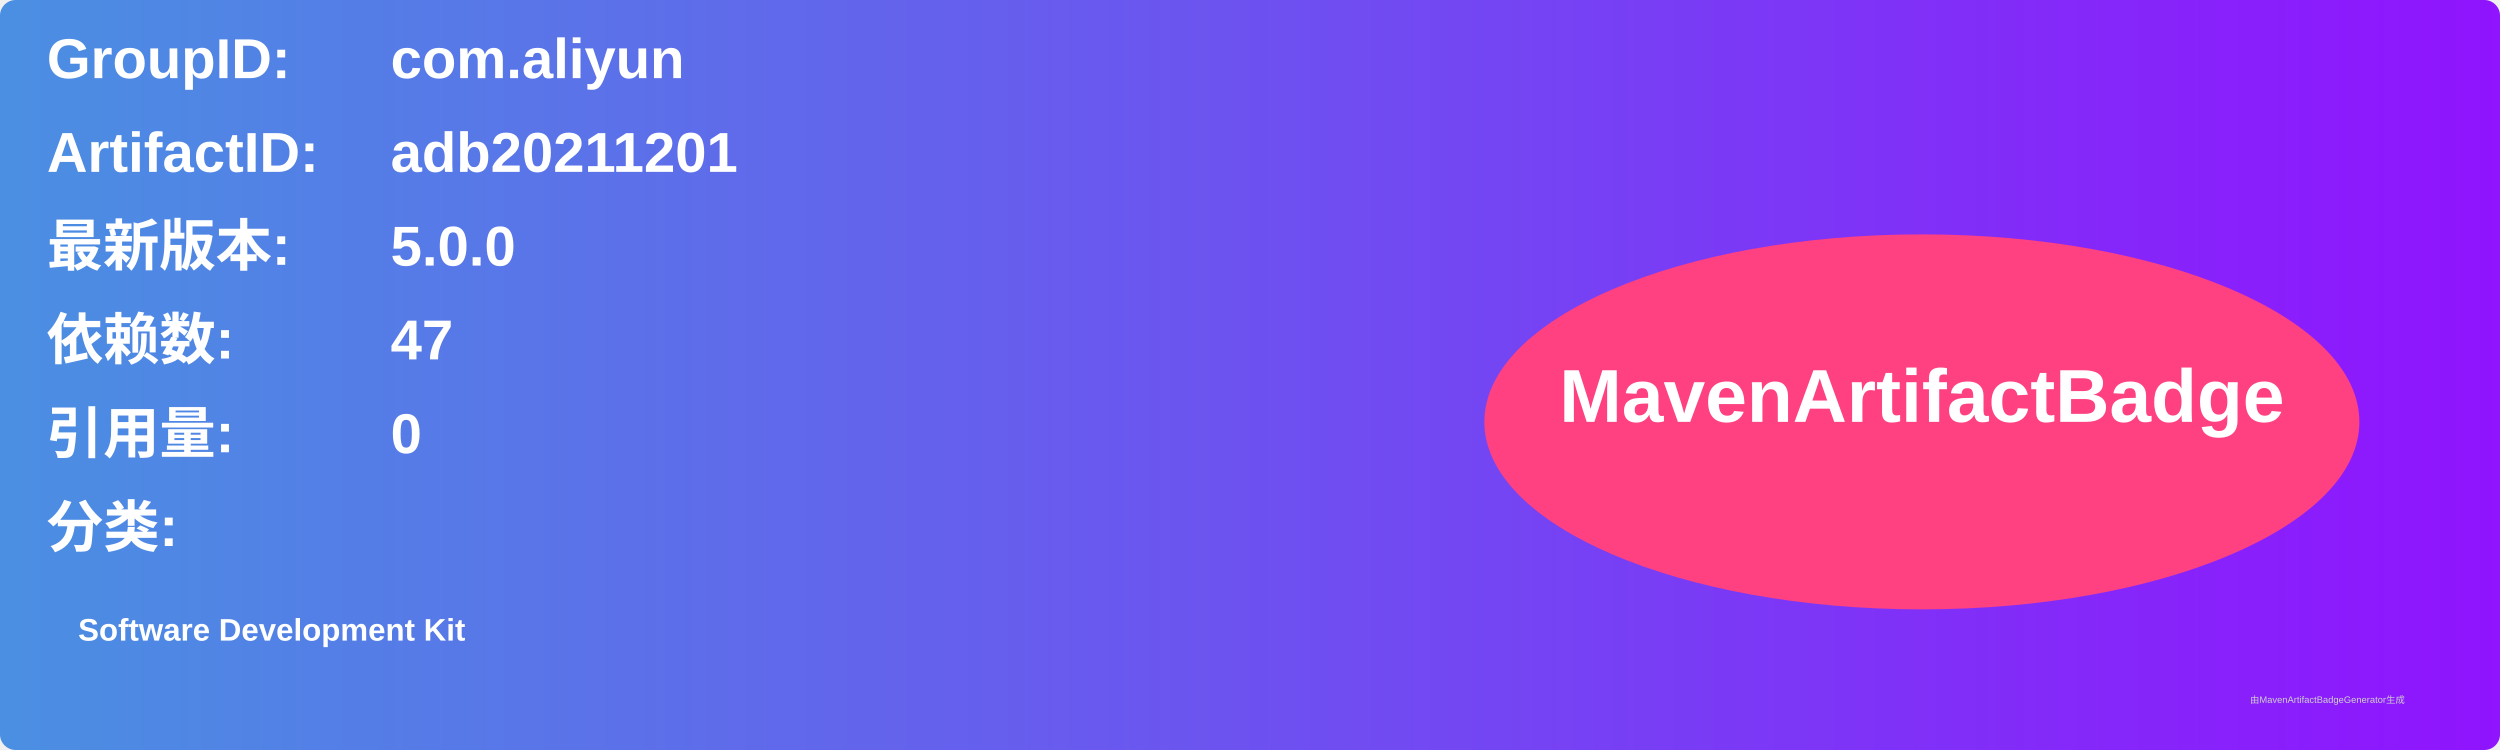
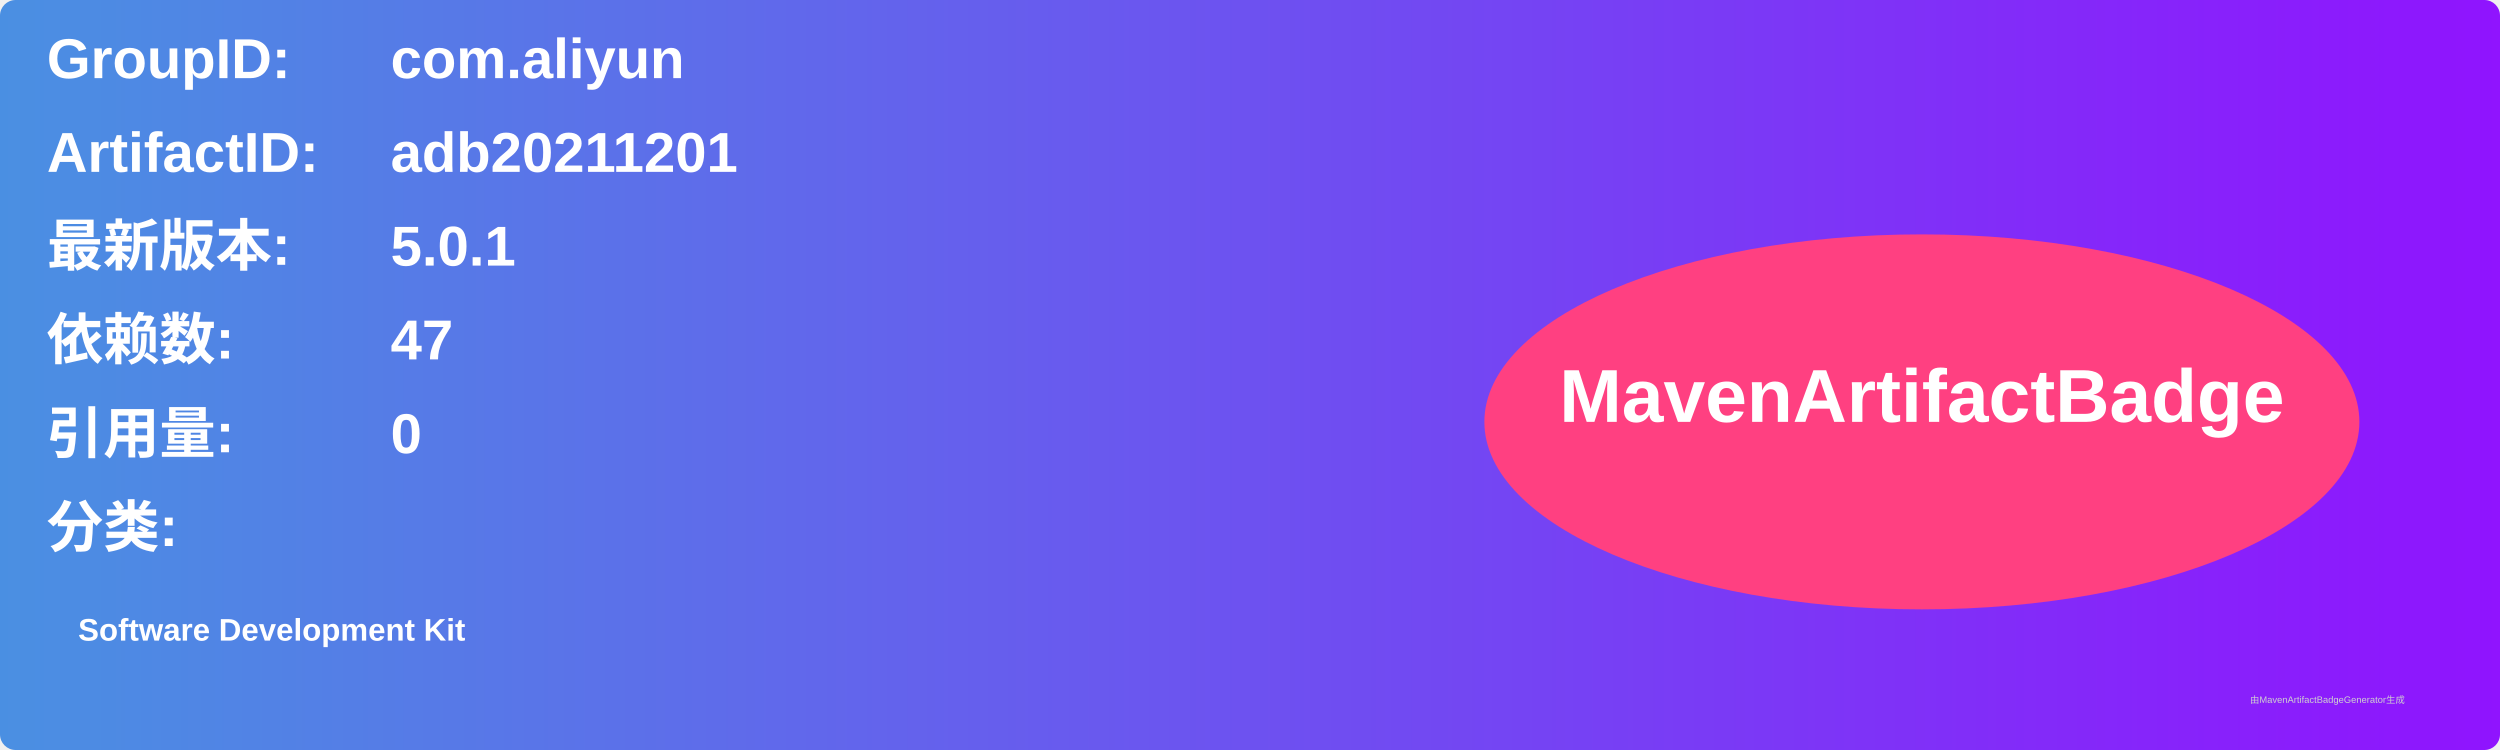
<svg xmlns="http://www.w3.org/2000/svg" width="800" height="240" viewBox="0 0 800 240">
  <linearGradient id="grad" x1="0%" y1="0%" x2="100%" y2="0%">
    <stop offset="0%" stop-color="#4a90e2" />
    <stop offset="100%" stop-color="#9013fe" />
  </linearGradient>
  <rect width="100%" height="100%" rx="5" ry="5" fill="url(#grad)" />
  <g transform="translate(15, 15)">
    <text x="0" y="10" font-family="Arial" font-size="18" fill="white" font-weight="bold" width="260">GroupID:</text>
    <text x="110" y="10" font-family="Arial" font-size="18" fill="white" font-weight="bold" width="460">com.aliyun</text>
    <text x="0" y="40" font-family="Arial" font-size="18" fill="white" font-weight="bold" width="260">ArtifactID:</text>
    <text x="110" y="40" font-family="Arial" font-size="18" fill="white" font-weight="bold" width="460">adb20211201</text>
    <text x="0" y="70" font-family="Arial" font-size="18" fill="white" font-weight="bold">最新版本:</text>
    <text x="110" y="70" font-family="Arial" font-size="18" fill="white" font-weight="bold">
-       <tspan font-weight="bold">5.0.0</tspan>
+       <tspan font-weight="bold">5.0.1</tspan>
    </text>
    <text x="0" y="100" font-family="Arial" font-size="18" fill="white" font-weight="bold">依赖数: </text>
    <text x="110" y="100" font-family="Arial" font-size="18" fill="white">
      <tspan font-weight="bold">47</tspan>
    </text>
    <text x="0" y="130" font-family="Arial" font-size="18" fill="white" font-weight="bold">引用量: </text>
    <text x="110" y="130" font-family="Arial" font-size="18" fill="white">
      <tspan font-weight="bold">0</tspan>
    </text>
    <text x="0" y="160" font-family="Arial" font-size="18" fill="white" font-weight="bold">分类:</text>
    <text x="10" y="190" font-family="Arial" font-size="10" fill="white">
      <tspan font-weight="bold">Software Development Kit</tspan>
    </text>
    <ellipse cx="600" cy="120" rx="140" ry="60" fill="#ff4081" />
    <text x="600" y="120" text-anchor="middle" font-family="Arial" font-size="24" fill="white" font-weight="bold">MavenArtifactBadge</text>
  </g>
  <text x="720" y="225" font-family="Arial" font-size="3" fill="#d0d0d0">由MavenArtifactBadgeGenerator生成</text>
</svg>
